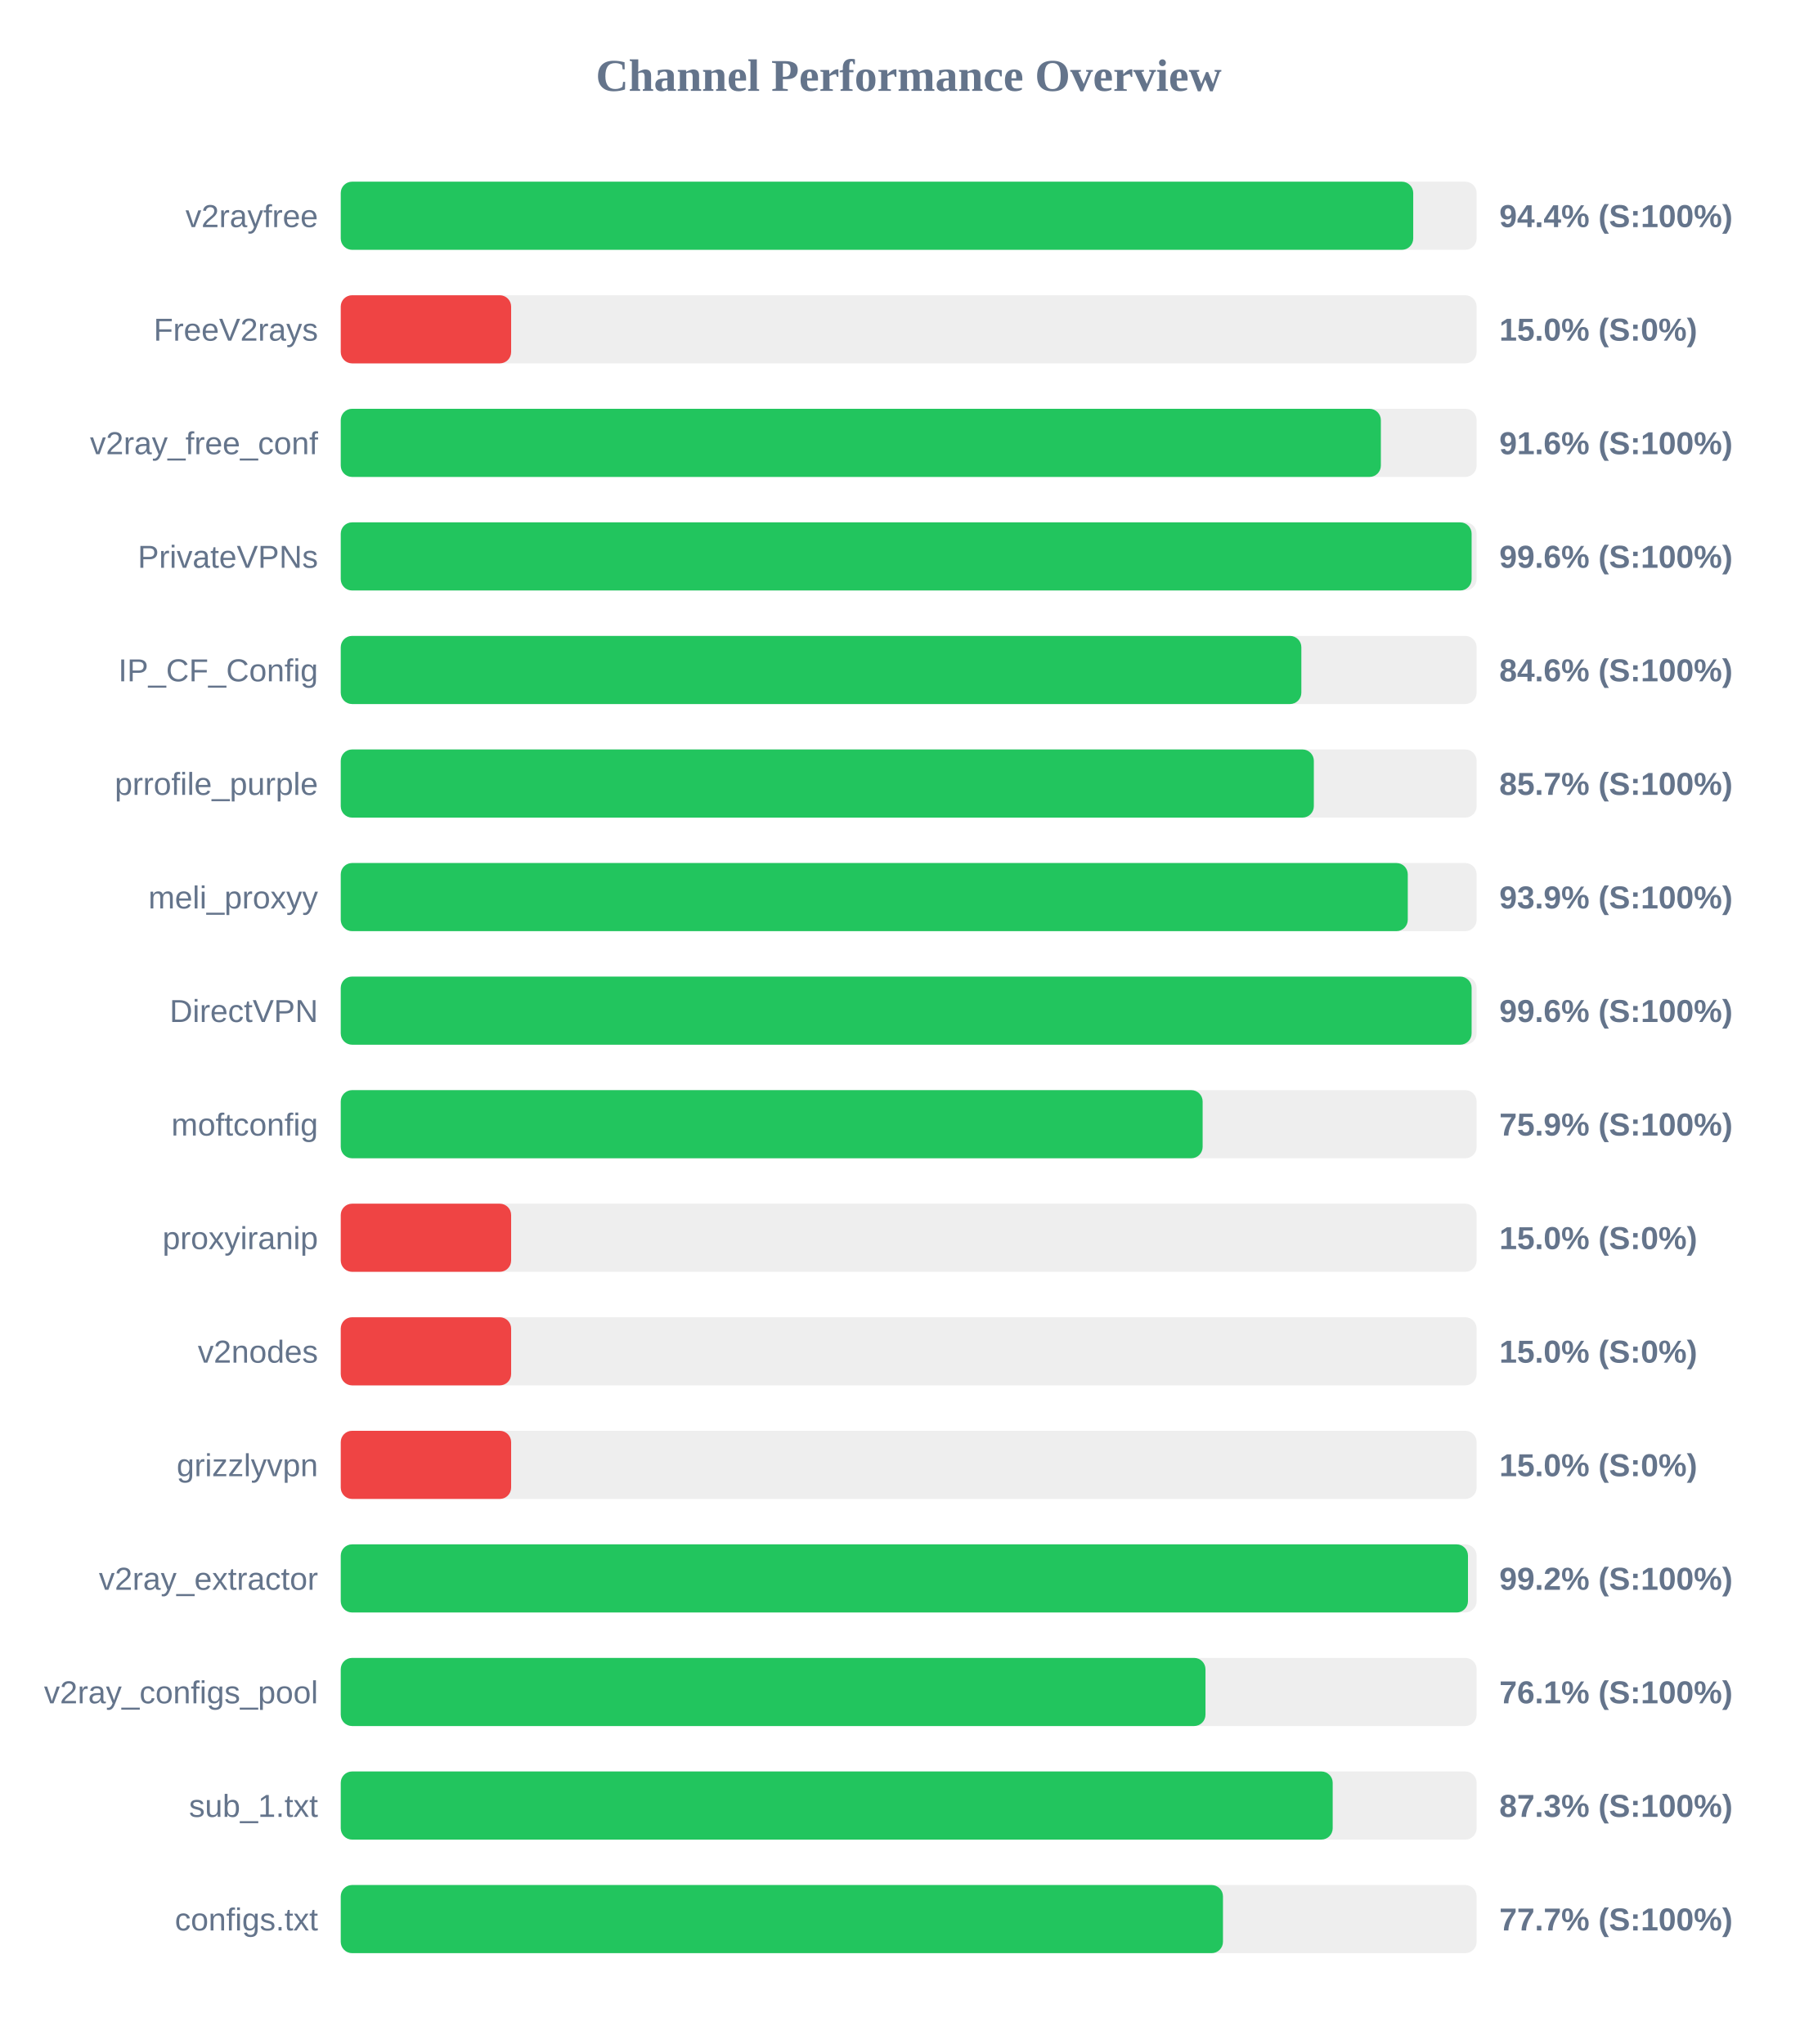
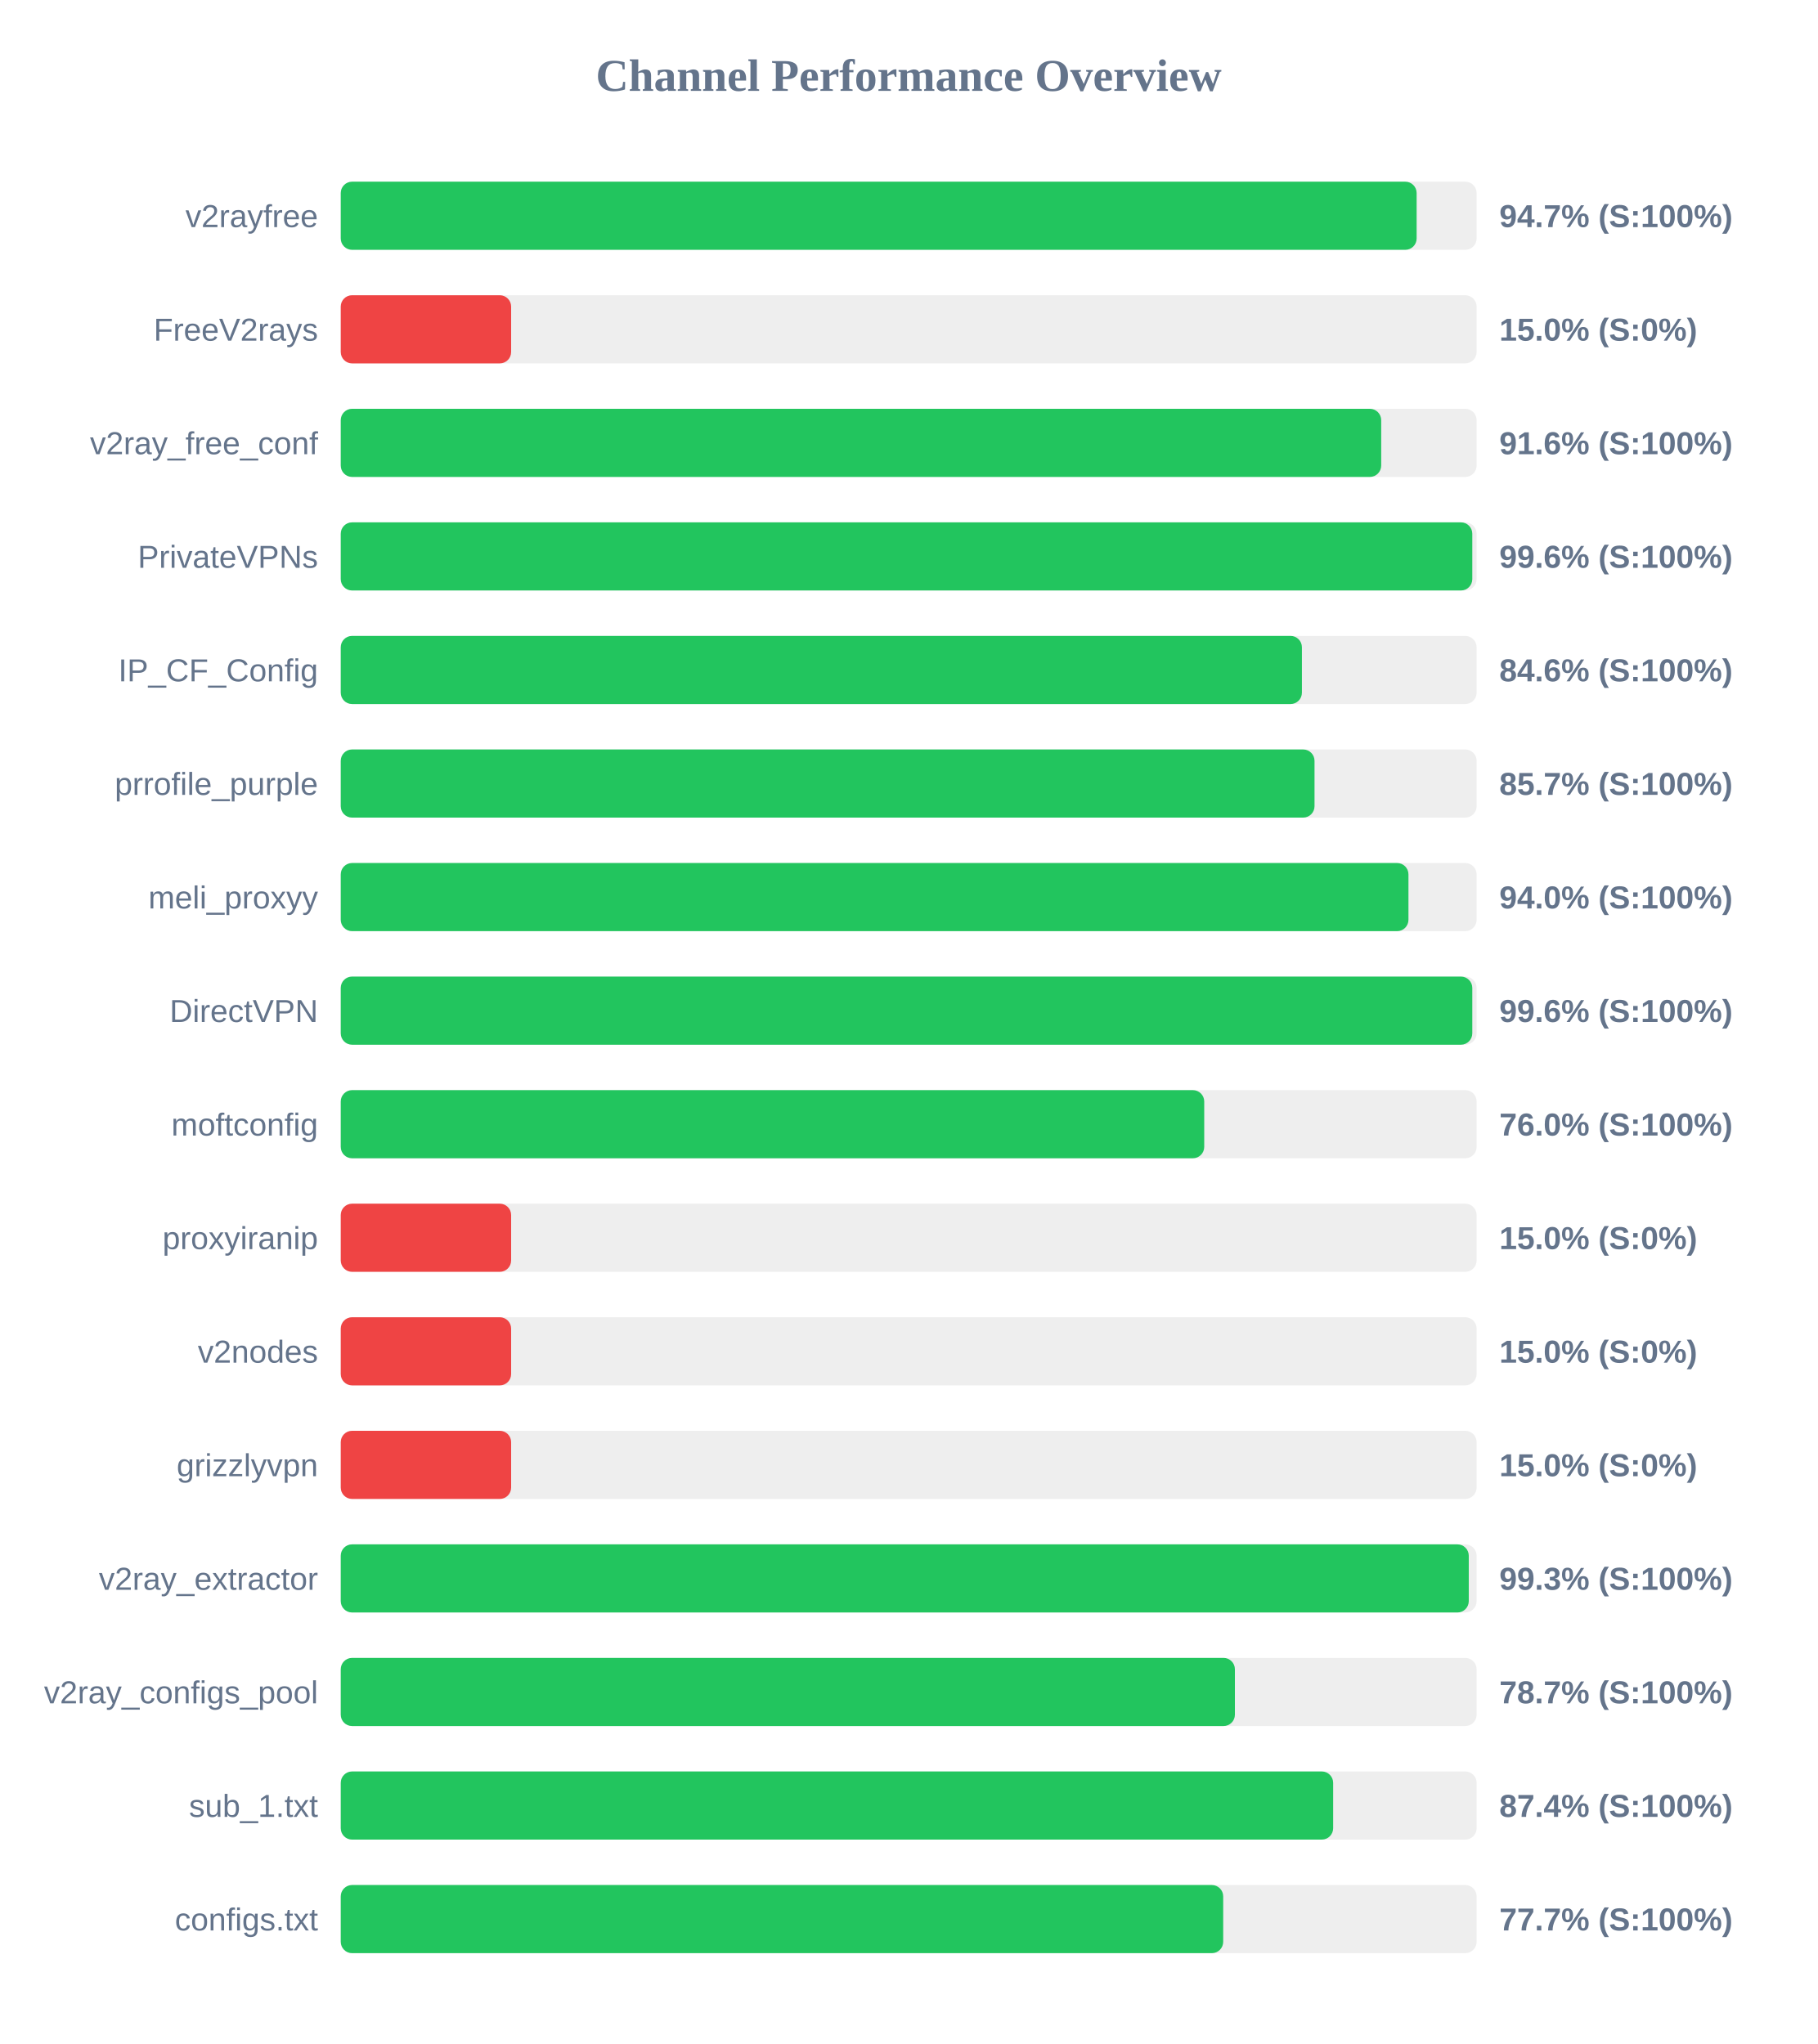
<svg xmlns="http://www.w3.org/2000/svg" width="800" height="900" version="1.1">
  <style>
        .row { font: 14px Arial; fill: #64748b; }
        .score { font: bold 14px Arial; fill: #64748b; }
    </style>
  <text x="400" y="40" text-anchor="middle" font-size="20px" font-weight="bold" fill="#64748b">Channel Performance Overview</text>
  <rect x="150" y="80" width="500" height="30" fill="#eee" rx="5" />
-   <rect x="150" y="80" width="472.1" height="30" fill="#22c55e" rx="5" />
+   <rect x="150" y="80" width="473.6" height="30" fill="#22c55e" rx="5" />
  <text x="140" y="100" text-anchor="end" class="row">v2rayfree</text>
-   <text x="660" y="100" text-anchor="start" class="score">94.4% (S:100%)</text>
+   <text x="660" y="100" text-anchor="start" class="score">94.7% (S:100%)</text>
  <rect x="150" y="130" width="500" height="30" fill="#eee" rx="5" />
  <rect x="150" y="130" width="75.0" height="30" fill="#ef4444" rx="5" />
  <text x="140" y="150" text-anchor="end" class="row">FreeV2rays</text>
  <text x="660" y="150" text-anchor="start" class="score">15.0% (S:0%)</text>
  <rect x="150" y="180" width="500" height="30" fill="#eee" rx="5" />
-   <rect x="150" y="180" width="457.85" height="30" fill="#22c55e" rx="5" />
+   <rect x="150" y="180" width="458.0" height="30" fill="#22c55e" rx="5" />
  <text x="140" y="200" text-anchor="end" class="row">v2ray_free_conf</text>
  <text x="660" y="200" text-anchor="start" class="score">91.6% (S:100%)</text>
  <rect x="150" y="230" width="500" height="30" fill="#eee" rx="5" />
-   <rect x="150" y="230" width="497.8" height="30" fill="#22c55e" rx="5" />
+   <rect x="150" y="230" width="498.1" height="30" fill="#22c55e" rx="5" />
  <text x="140" y="250" text-anchor="end" class="row">PrivateVPNs</text>
  <text x="660" y="250" text-anchor="start" class="score">99.6% (S:100%)</text>
  <rect x="150" y="280" width="500" height="30" fill="#eee" rx="5" />
-   <rect x="150" y="280" width="422.85" height="30" fill="#22c55e" rx="5" />
+   <rect x="150" y="280" width="423.1" height="30" fill="#22c55e" rx="5" />
  <text x="140" y="300" text-anchor="end" class="row">IP_CF_Config</text>
  <text x="660" y="300" text-anchor="start" class="score">84.6% (S:100%)</text>
  <rect x="150" y="330" width="500" height="30" fill="#eee" rx="5" />
-   <rect x="150" y="330" width="428.35" height="30" fill="#22c55e" rx="5" />
+   <rect x="150" y="330" width="428.65" height="30" fill="#22c55e" rx="5" />
  <text x="140" y="350" text-anchor="end" class="row">prrofile_purple</text>
  <text x="660" y="350" text-anchor="start" class="score">85.7% (S:100%)</text>
  <rect x="150" y="380" width="500" height="30" fill="#eee" rx="5" />
-   <rect x="150" y="380" width="469.7" height="30" fill="#22c55e" rx="5" />
+   <rect x="150" y="380" width="470.0" height="30" fill="#22c55e" rx="5" />
  <text x="140" y="400" text-anchor="end" class="row">meli_proxyy</text>
-   <text x="660" y="400" text-anchor="start" class="score">93.9% (S:100%)</text>
+   <text x="660" y="400" text-anchor="start" class="score">94.0% (S:100%)</text>
  <rect x="150" y="430" width="500" height="30" fill="#eee" rx="5" />
-   <rect x="150" y="430" width="497.8" height="30" fill="#22c55e" rx="5" />
+   <rect x="150" y="430" width="498.1" height="30" fill="#22c55e" rx="5" />
  <text x="140" y="450" text-anchor="end" class="row">DirectVPN</text>
  <text x="660" y="450" text-anchor="start" class="score">99.6% (S:100%)</text>
  <rect x="150" y="480" width="500" height="30" fill="#eee" rx="5" />
-   <rect x="150" y="480" width="379.4" height="30" fill="#22c55e" rx="5" />
+   <rect x="150" y="480" width="380.1" height="30" fill="#22c55e" rx="5" />
  <text x="140" y="500" text-anchor="end" class="row">moftconfig</text>
-   <text x="660" y="500" text-anchor="start" class="score">75.9% (S:100%)</text>
+   <text x="660" y="500" text-anchor="start" class="score">76.0% (S:100%)</text>
  <rect x="150" y="530" width="500" height="30" fill="#eee" rx="5" />
  <rect x="150" y="530" width="75.0" height="30" fill="#ef4444" rx="5" />
  <text x="140" y="550" text-anchor="end" class="row">proxyiranip</text>
  <text x="660" y="550" text-anchor="start" class="score">15.0% (S:0%)</text>
  <rect x="150" y="580" width="500" height="30" fill="#eee" rx="5" />
  <rect x="150" y="580" width="75.0" height="30" fill="#ef4444" rx="5" />
  <text x="140" y="600" text-anchor="end" class="row">v2nodes</text>
  <text x="660" y="600" text-anchor="start" class="score">15.0% (S:0%)</text>
  <rect x="150" y="630" width="500" height="30" fill="#eee" rx="5" />
  <rect x="150" y="630" width="75.0" height="30" fill="#ef4444" rx="5" />
  <text x="140" y="650" text-anchor="end" class="row">grizzlyvpn</text>
  <text x="660" y="650" text-anchor="start" class="score">15.0% (S:0%)</text>
  <rect x="150" y="680" width="500" height="30" fill="#eee" rx="5" />
-   <rect x="150" y="680" width="496.2" height="30" fill="#22c55e" rx="5" />
+   <rect x="150" y="680" width="496.55" height="30" fill="#22c55e" rx="5" />
  <text x="140" y="700" text-anchor="end" class="row">v2ray_extractor</text>
-   <text x="660" y="700" text-anchor="start" class="score">99.2% (S:100%)</text>
+   <text x="660" y="700" text-anchor="start" class="score">99.3% (S:100%)</text>
  <rect x="150" y="730" width="500" height="30" fill="#eee" rx="5" />
-   <rect x="150" y="730" width="380.65" height="30" fill="#22c55e" rx="5" />
+   <rect x="150" y="730" width="393.6" height="30" fill="#22c55e" rx="5" />
  <text x="140" y="750" text-anchor="end" class="row">v2ray_configs_pool</text>
-   <text x="660" y="750" text-anchor="start" class="score">76.1% (S:100%)</text>
+   <text x="660" y="750" text-anchor="start" class="score">78.7% (S:100%)</text>
  <rect x="150" y="780" width="500" height="30" fill="#eee" rx="5" />
-   <rect x="150" y="780" width="436.65" height="30" fill="#22c55e" rx="5" />
+   <rect x="150" y="780" width="436.85" height="30" fill="#22c55e" rx="5" />
  <text x="140" y="800" text-anchor="end" class="row">sub_1.txt</text>
-   <text x="660" y="800" text-anchor="start" class="score">87.3% (S:100%)</text>
+   <text x="660" y="800" text-anchor="start" class="score">87.4% (S:100%)</text>
  <rect x="150" y="830" width="500" height="30" fill="#eee" rx="5" />
-   <rect x="150" y="830" width="388.35" height="30" fill="#22c55e" rx="5" />
+   <rect x="150" y="830" width="388.45" height="30" fill="#22c55e" rx="5" />
  <text x="140" y="850" text-anchor="end" class="row">configs.txt</text>
  <text x="660" y="850" text-anchor="start" class="score">77.7% (S:100%)</text>
</svg>
